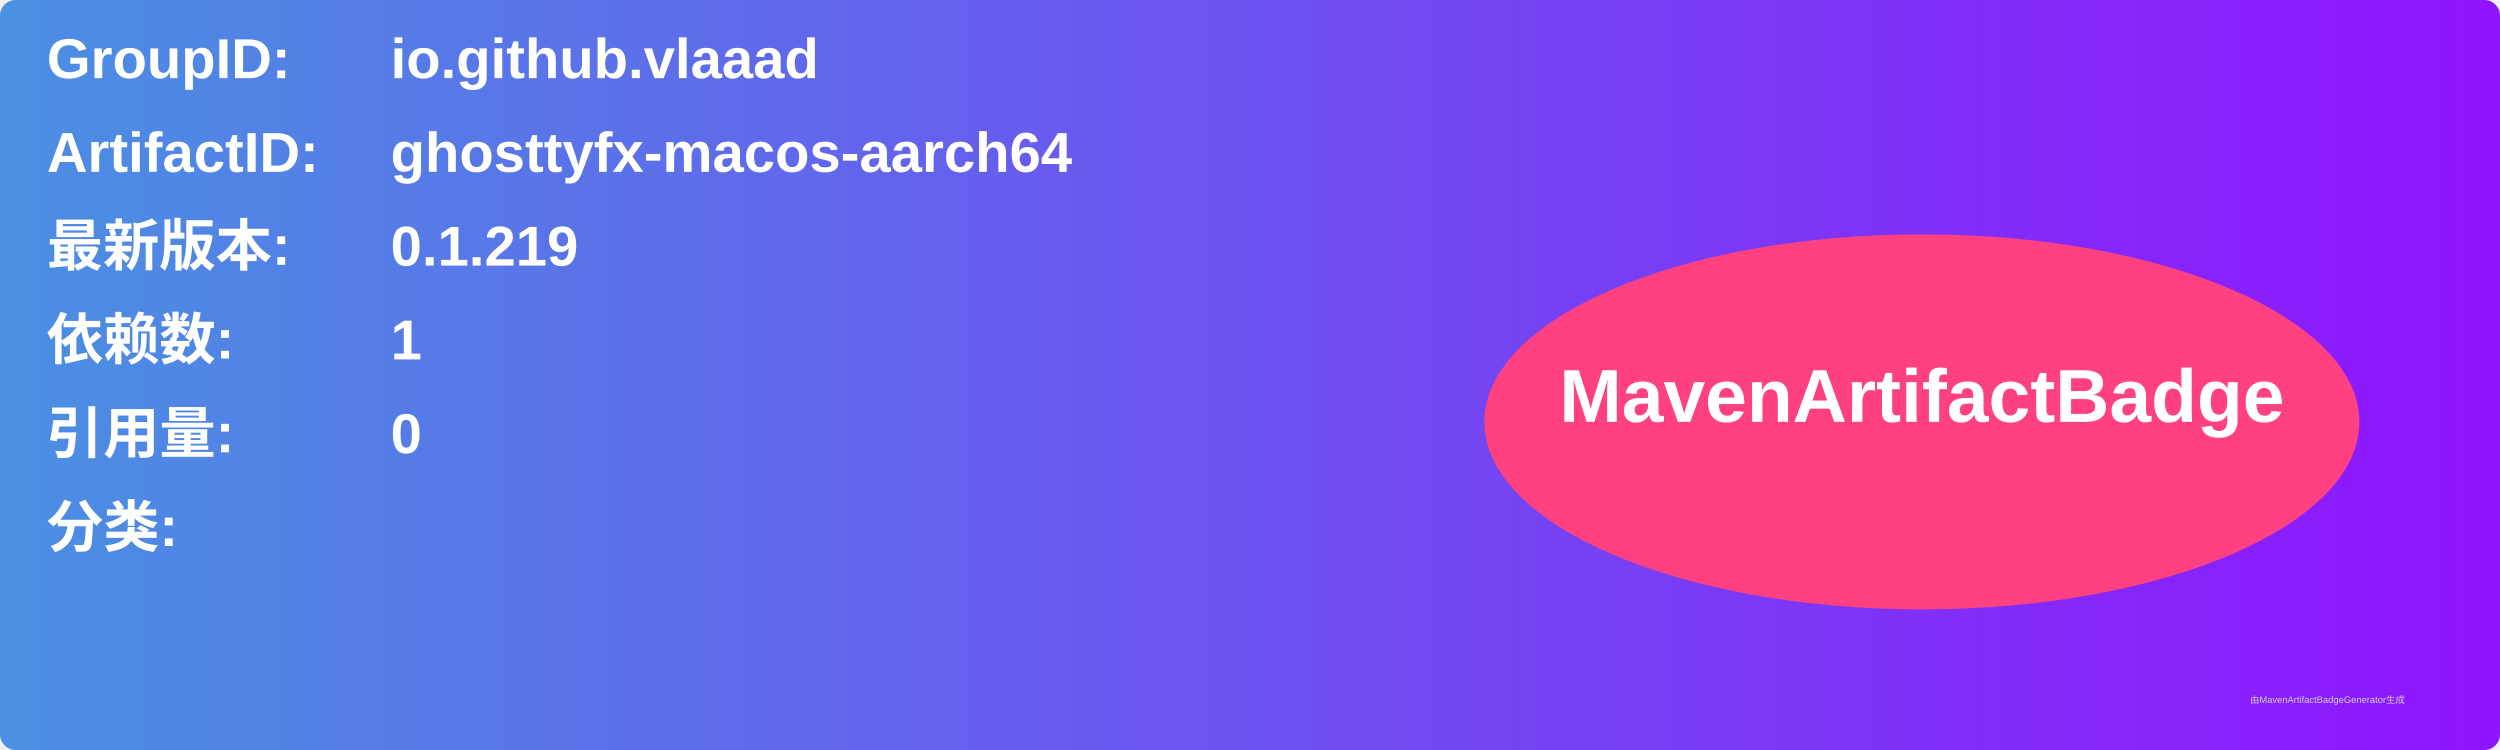
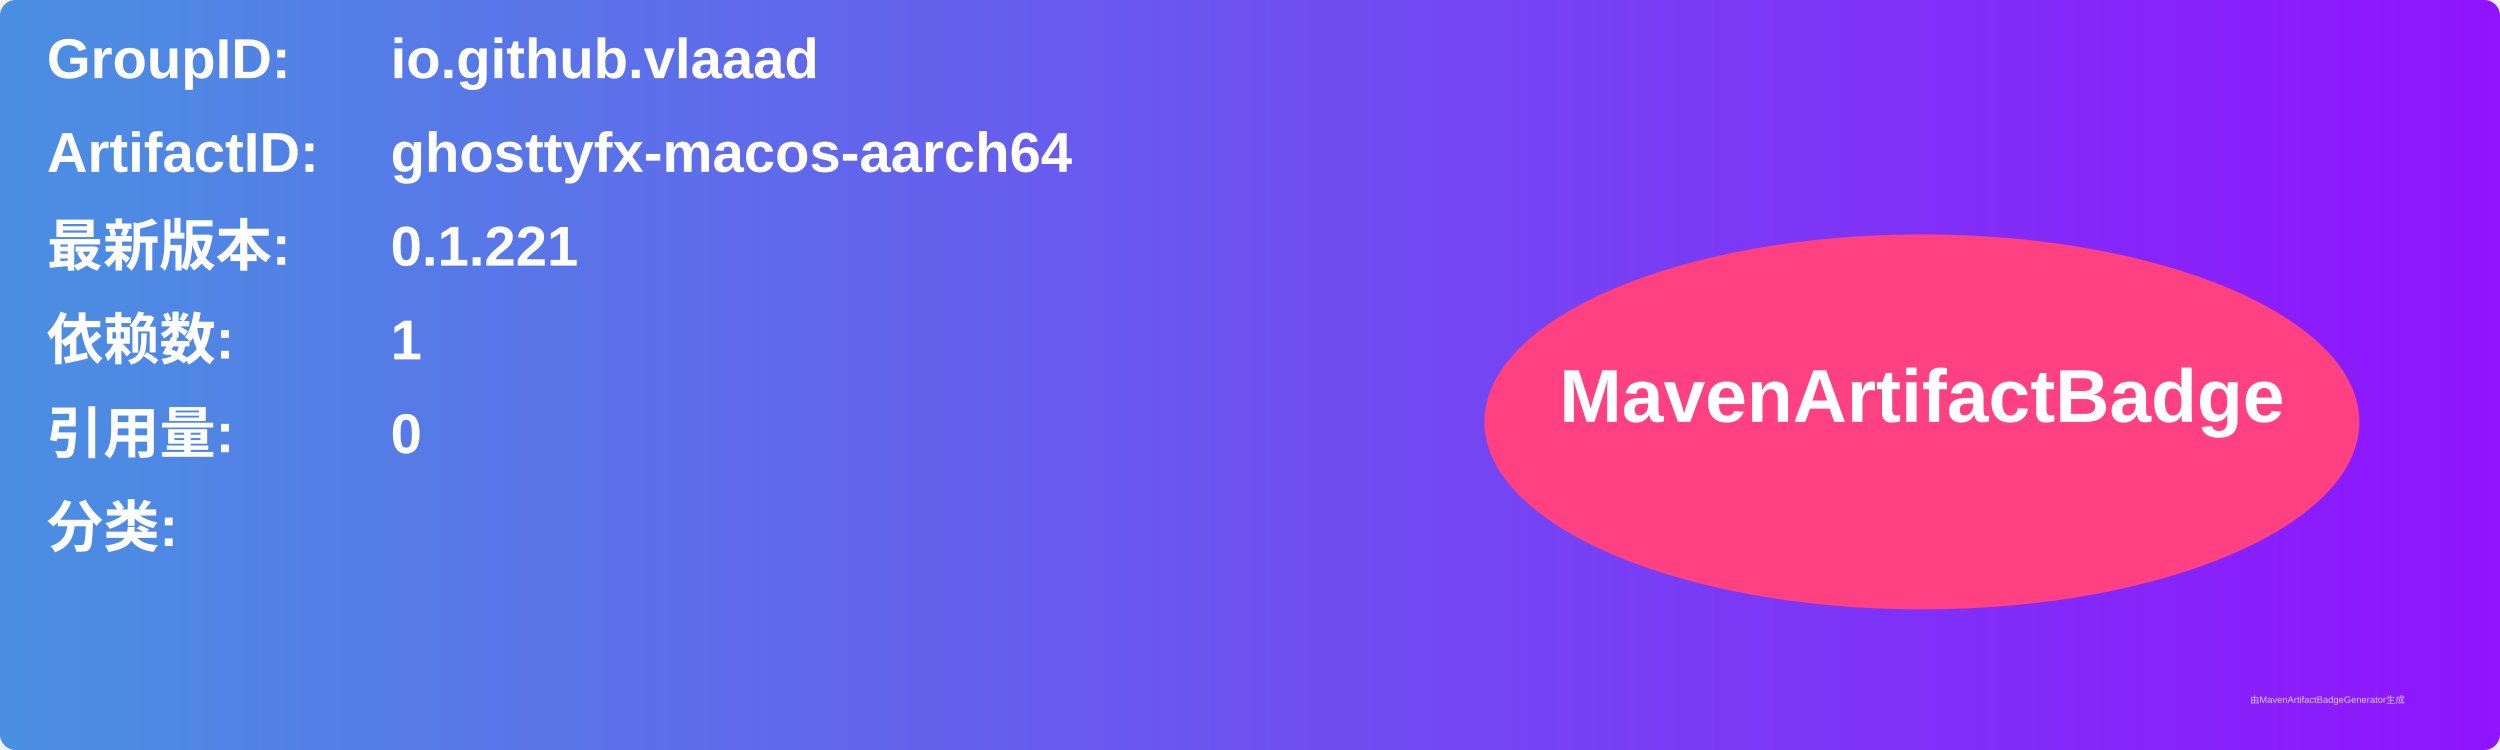
<svg xmlns="http://www.w3.org/2000/svg" width="800" height="240" viewBox="0 0 800 240">
  <linearGradient id="grad" x1="0%" y1="0%" x2="100%" y2="0%">
    <stop offset="0%" stop-color="#4a90e2" />
    <stop offset="100%" stop-color="#9013fe" />
  </linearGradient>
  <rect width="100%" height="100%" rx="5" ry="5" fill="url(#grad)" />
  <g transform="translate(15, 15)">
    <text x="0" y="10" font-family="Arial" font-size="18" fill="white" font-weight="bold" width="260">GroupID:</text>
    <text x="110" y="10" font-family="Arial" font-size="18" fill="white" font-weight="bold" width="460">io.github.vlaaad</text>
    <text x="0" y="40" font-family="Arial" font-size="18" fill="white" font-weight="bold" width="260">ArtifactID:</text>
    <text x="110" y="40" font-family="Arial" font-size="18" fill="white" font-weight="bold" width="460">ghosttyfx-macos-aarch64</text>
    <text x="0" y="70" font-family="Arial" font-size="18" fill="white" font-weight="bold">最新版本:</text>
    <text x="110" y="70" font-family="Arial" font-size="18" fill="white" font-weight="bold">
-       <tspan font-weight="bold">0.1.219</tspan>
+       <tspan font-weight="bold">0.1.221</tspan>
    </text>
    <text x="0" y="100" font-family="Arial" font-size="18" fill="white" font-weight="bold">依赖数: </text>
    <text x="110" y="100" font-family="Arial" font-size="18" fill="white">
      <tspan font-weight="bold">1</tspan>
    </text>
    <text x="0" y="130" font-family="Arial" font-size="18" fill="white" font-weight="bold">引用量: </text>
    <text x="110" y="130" font-family="Arial" font-size="18" fill="white">
      <tspan font-weight="bold">0</tspan>
    </text>
    <text x="0" y="160" font-family="Arial" font-size="18" fill="white" font-weight="bold">分类:</text>
    <text x="10" y="190" font-family="Arial" font-size="10" fill="white">
      <tspan font-weight="bold" />
    </text>
    <ellipse cx="600" cy="120" rx="140" ry="60" fill="#ff4081" />
    <text x="600" y="120" text-anchor="middle" font-family="Arial" font-size="24" fill="white" font-weight="bold">MavenArtifactBadge</text>
  </g>
  <text x="720" y="225" font-family="Arial" font-size="3" fill="#d0d0d0">由MavenArtifactBadgeGenerator生成</text>
</svg>
